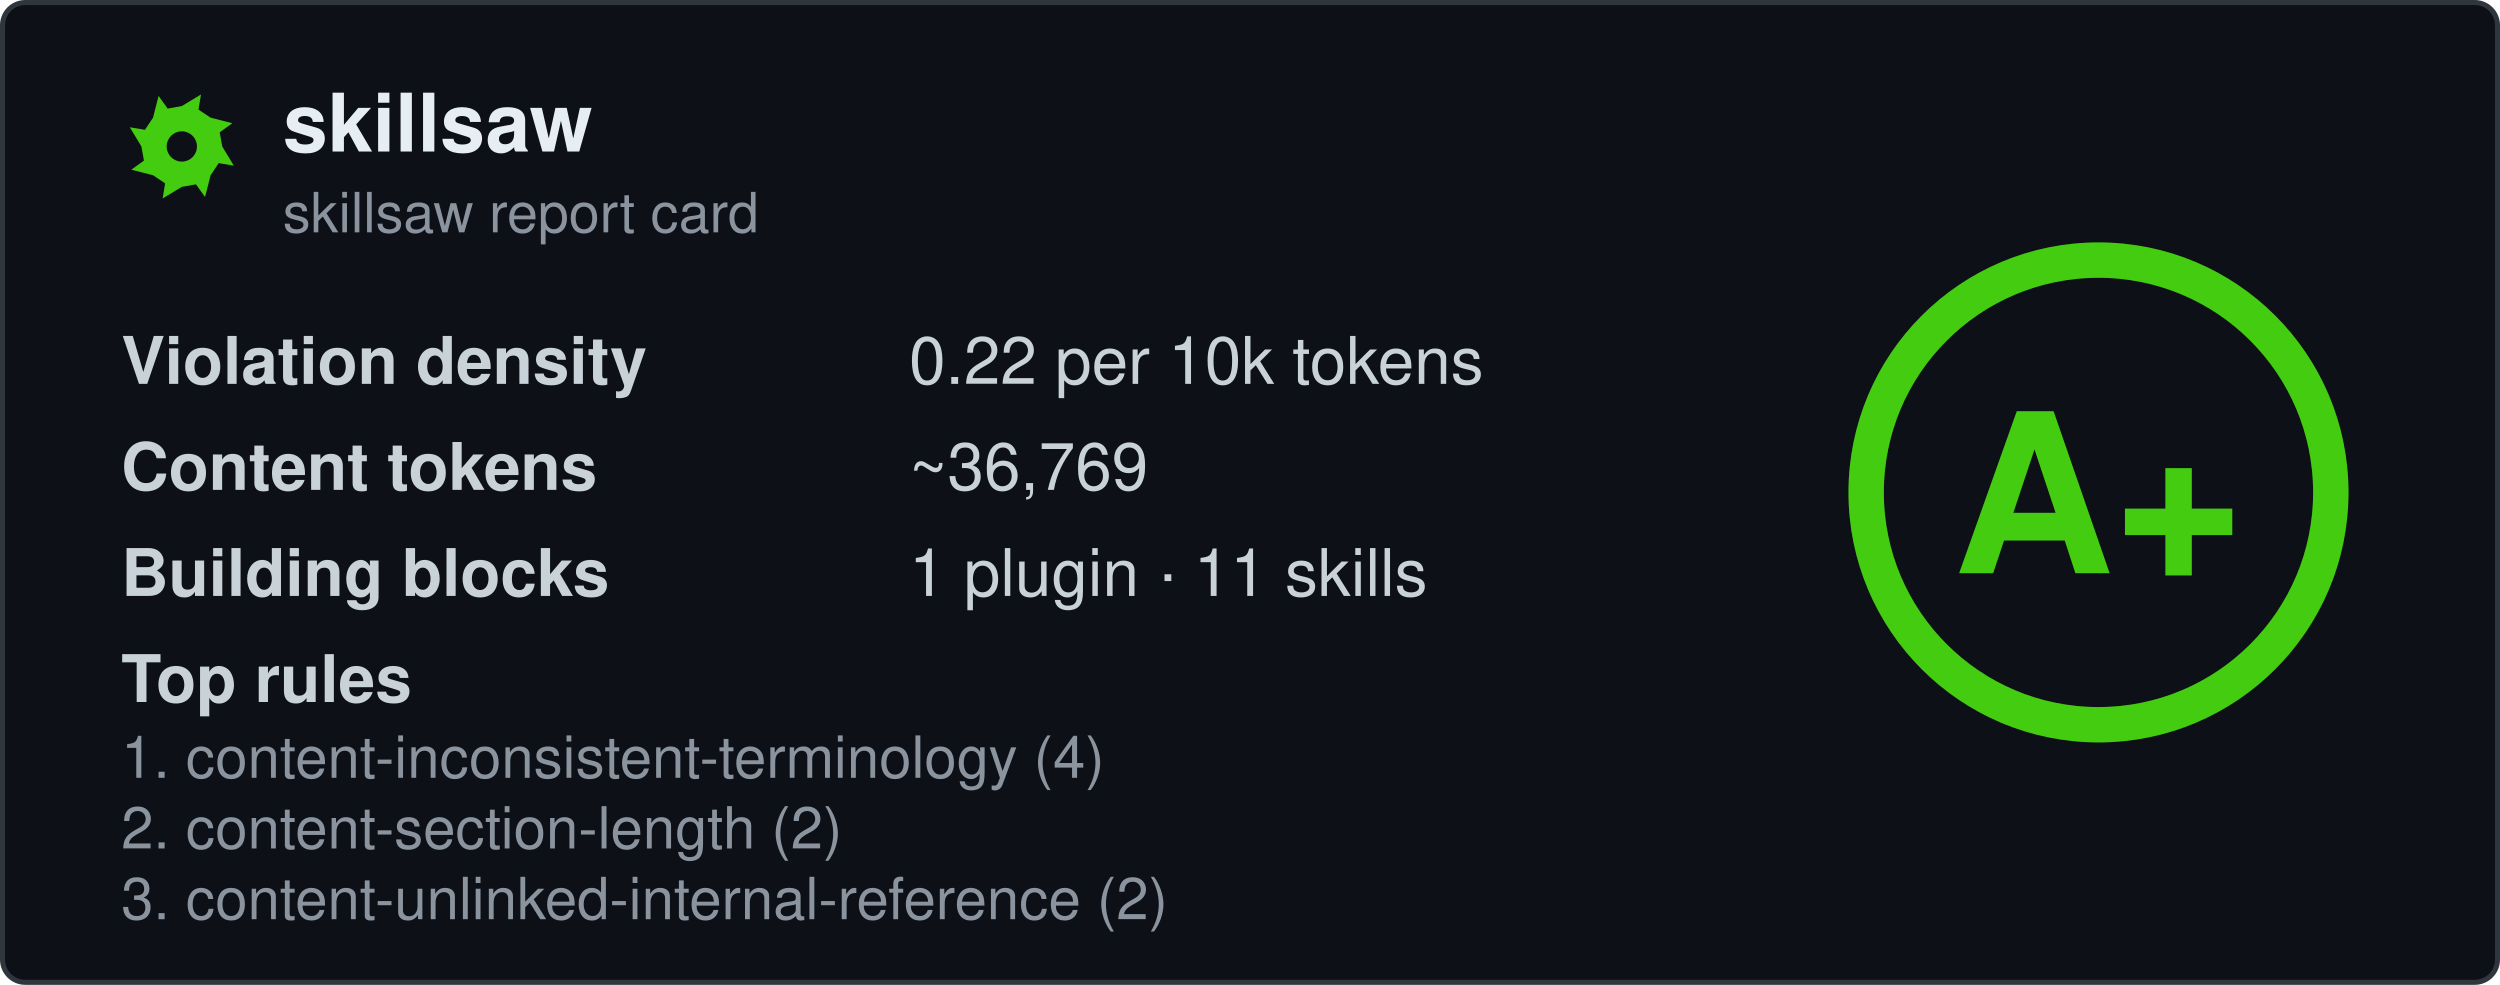
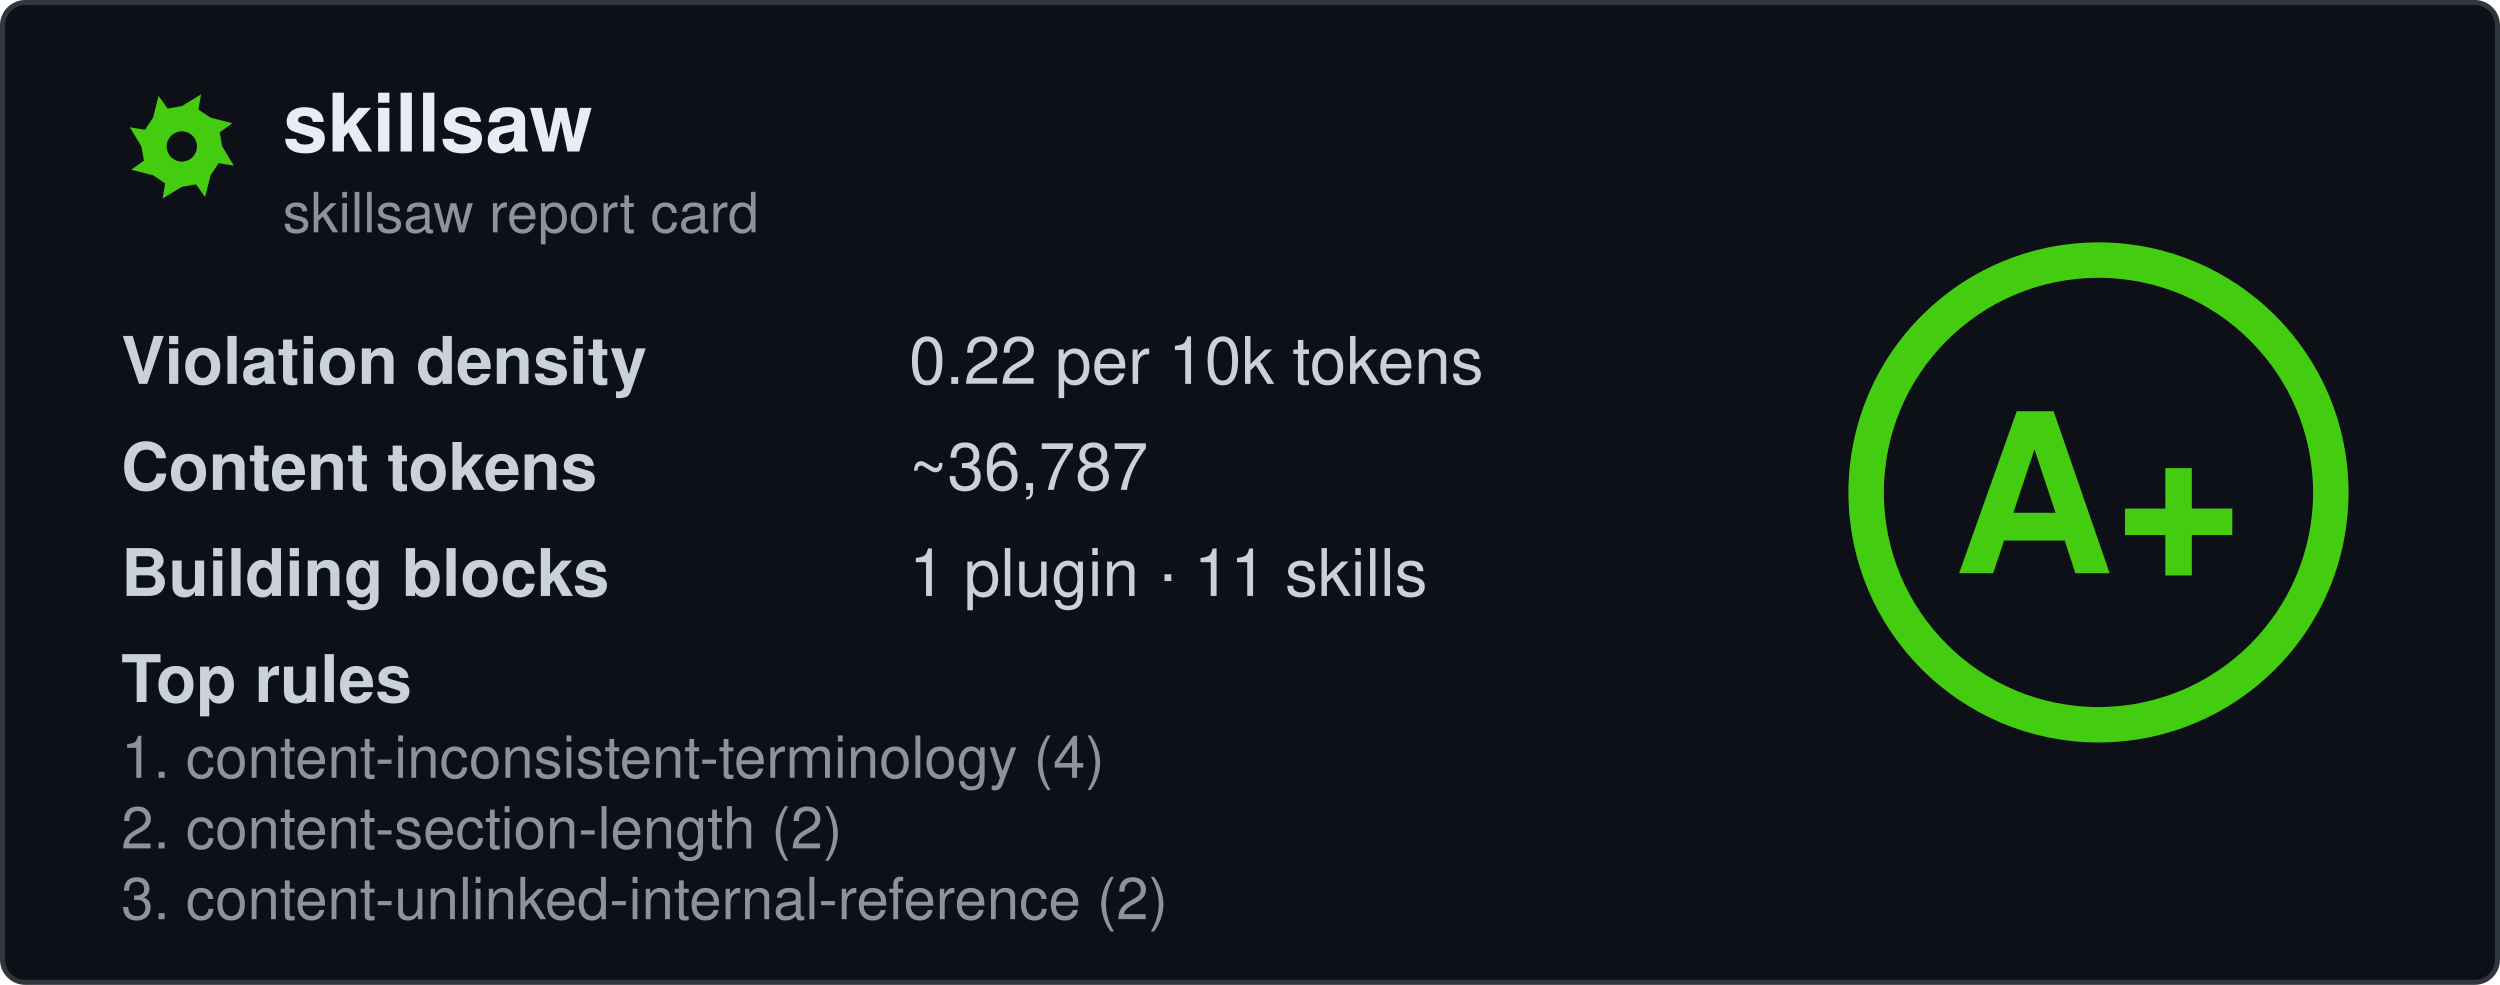
<svg xmlns="http://www.w3.org/2000/svg" width="495" height="195" viewBox="0 0 495 195" fill="none" role="img" aria-labelledby="card-title">
  <style>
    .title { font: 600 16px 'Segoe UI', Ubuntu, 'Helvetica Neue', Helvetica, Arial, sans-serif; fill: #e6edf3; }
    .subtitle { font: 400 11px 'Segoe UI', Ubuntu, 'Helvetica Neue', Helvetica, Arial, sans-serif; fill: #8b949e; }
    .label { font: 600 13px 'Segoe UI', Ubuntu, 'Helvetica Neue', Helvetica, Arial, sans-serif; fill: #c9d1d9; }
    .value { font: 400 13px 'Segoe UI', Ubuntu, 'Helvetica Neue', Helvetica, Arial, sans-serif; fill: #c9d1d9; }
    .rule { font: 400 11.5px 'Segoe UI', Ubuntu, 'Helvetica Neue', Helvetica, Arial, sans-serif; fill: #8b949e; }
    .grade-letter { font: 800 44px 'Segoe UI', Ubuntu, 'Helvetica Neue', Helvetica, Arial, sans-serif; fill: #44cc11; }
  </style>
  <rect x="0.5" y="0.5" width="494" height="194" rx="4.5" fill="#0d1117" stroke="#30363d" />
  <g transform="translate(24, 17)">
    <path fill-rule="evenodd" fill="#44cc11" d="M20.0 12.0L22.3 15.8L19.3 15.3L17.7 17.7L16.6 22.0L14.8 19.5L12.0 20.0L8.2 22.3L8.7 19.3L6.3 17.7L2.0 16.6L4.5 14.8L4.0 12.0L1.7 8.2L4.7 8.7L6.3 6.3L7.4 2.0L9.2 4.5L12.0 4.0L15.8 1.7L15.3 4.7L17.7 6.3L22.0 7.4L19.5 9.2ZM15.0 12.0A3.0 3.0 0 1 0 9.0 12.0A3.0 3.0 0 1 0 15.0 12.0Z" />
  </g>
  <text x="56" y="30" class="title" data-testid="repo-name">skillsaw</text>
  <text x="56" y="46" class="subtitle">skillsaw report card</text>
  <g data-testid="stats">
    <text x="24" y="76">
      <tspan class="label">Violation density</tspan>
      <tspan x="180" class="value">
        <tspan data-testid="density">0.22</tspan> per 10k tokens</tspan>
    </text>
    <text x="24" y="97">
      <tspan class="label">Content tokens</tspan>
-       <tspan x="180" class="value">~<tspan data-testid="tokens">36,769</tspan>
+       <tspan x="180" class="value">~<tspan data-testid="tokens">36,787</tspan>
      </tspan>
    </text>
    <text x="24" y="118">
      <tspan class="label">Building blocks</tspan>
      <tspan x="180" class="value">
        <tspan data-testid="plugins">1</tspan> plugin · <tspan data-testid="skills">11</tspan> skills</tspan>
    </text>
    <text x="24" y="139" class="label">Top rules</text>
    <text x="24" y="154" class="rule" data-testid="rule-0">1. content-inconsistent-terminology (4)</text>
    <text x="24" y="168" class="rule" data-testid="rule-1">2. content-section-length (2)</text>
    <text x="24" y="182" class="rule" data-testid="rule-2">3. content-unlinked-internal-reference (2)</text>
  </g>
  <g transform="translate(415.5, 97.5)">
    <circle r="46" fill="none" stroke="#44cc11" stroke-opacity="0.25" stroke-width="7" />
    <circle r="46" fill="none" stroke="#44cc11" stroke-width="7" stroke-linecap="round" transform="rotate(-90)" stroke-dasharray="289.03 289.03" />
    <text y="16" text-anchor="middle" class="grade-letter" data-testid="grade-letter">A+</text>
  </g>
</svg>
